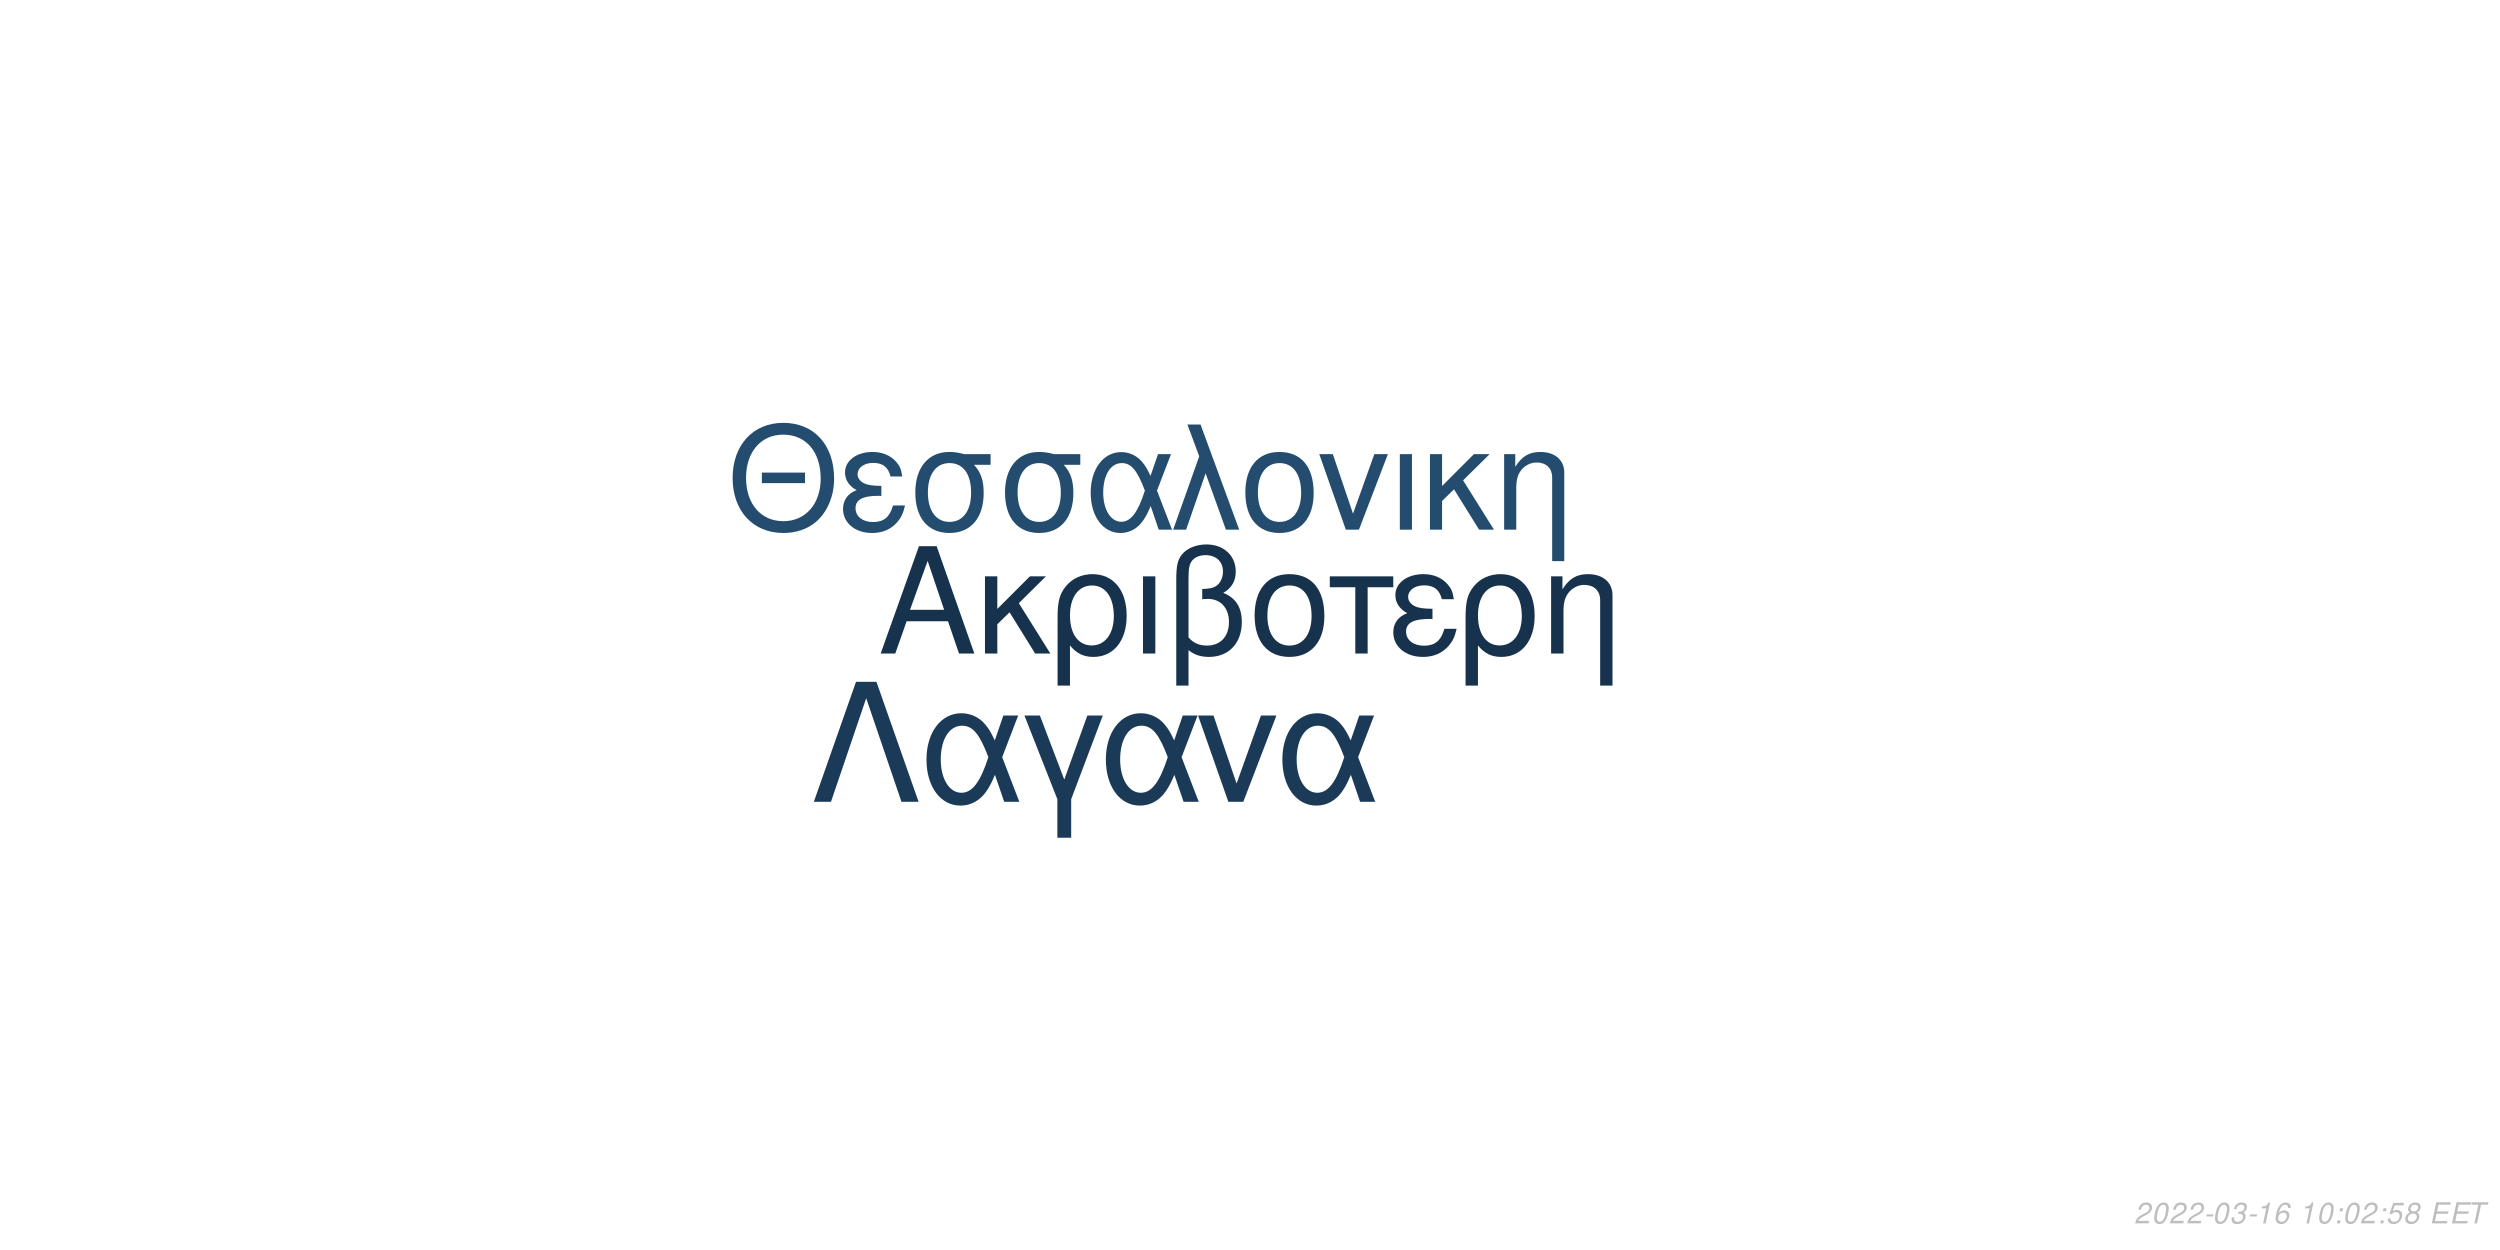
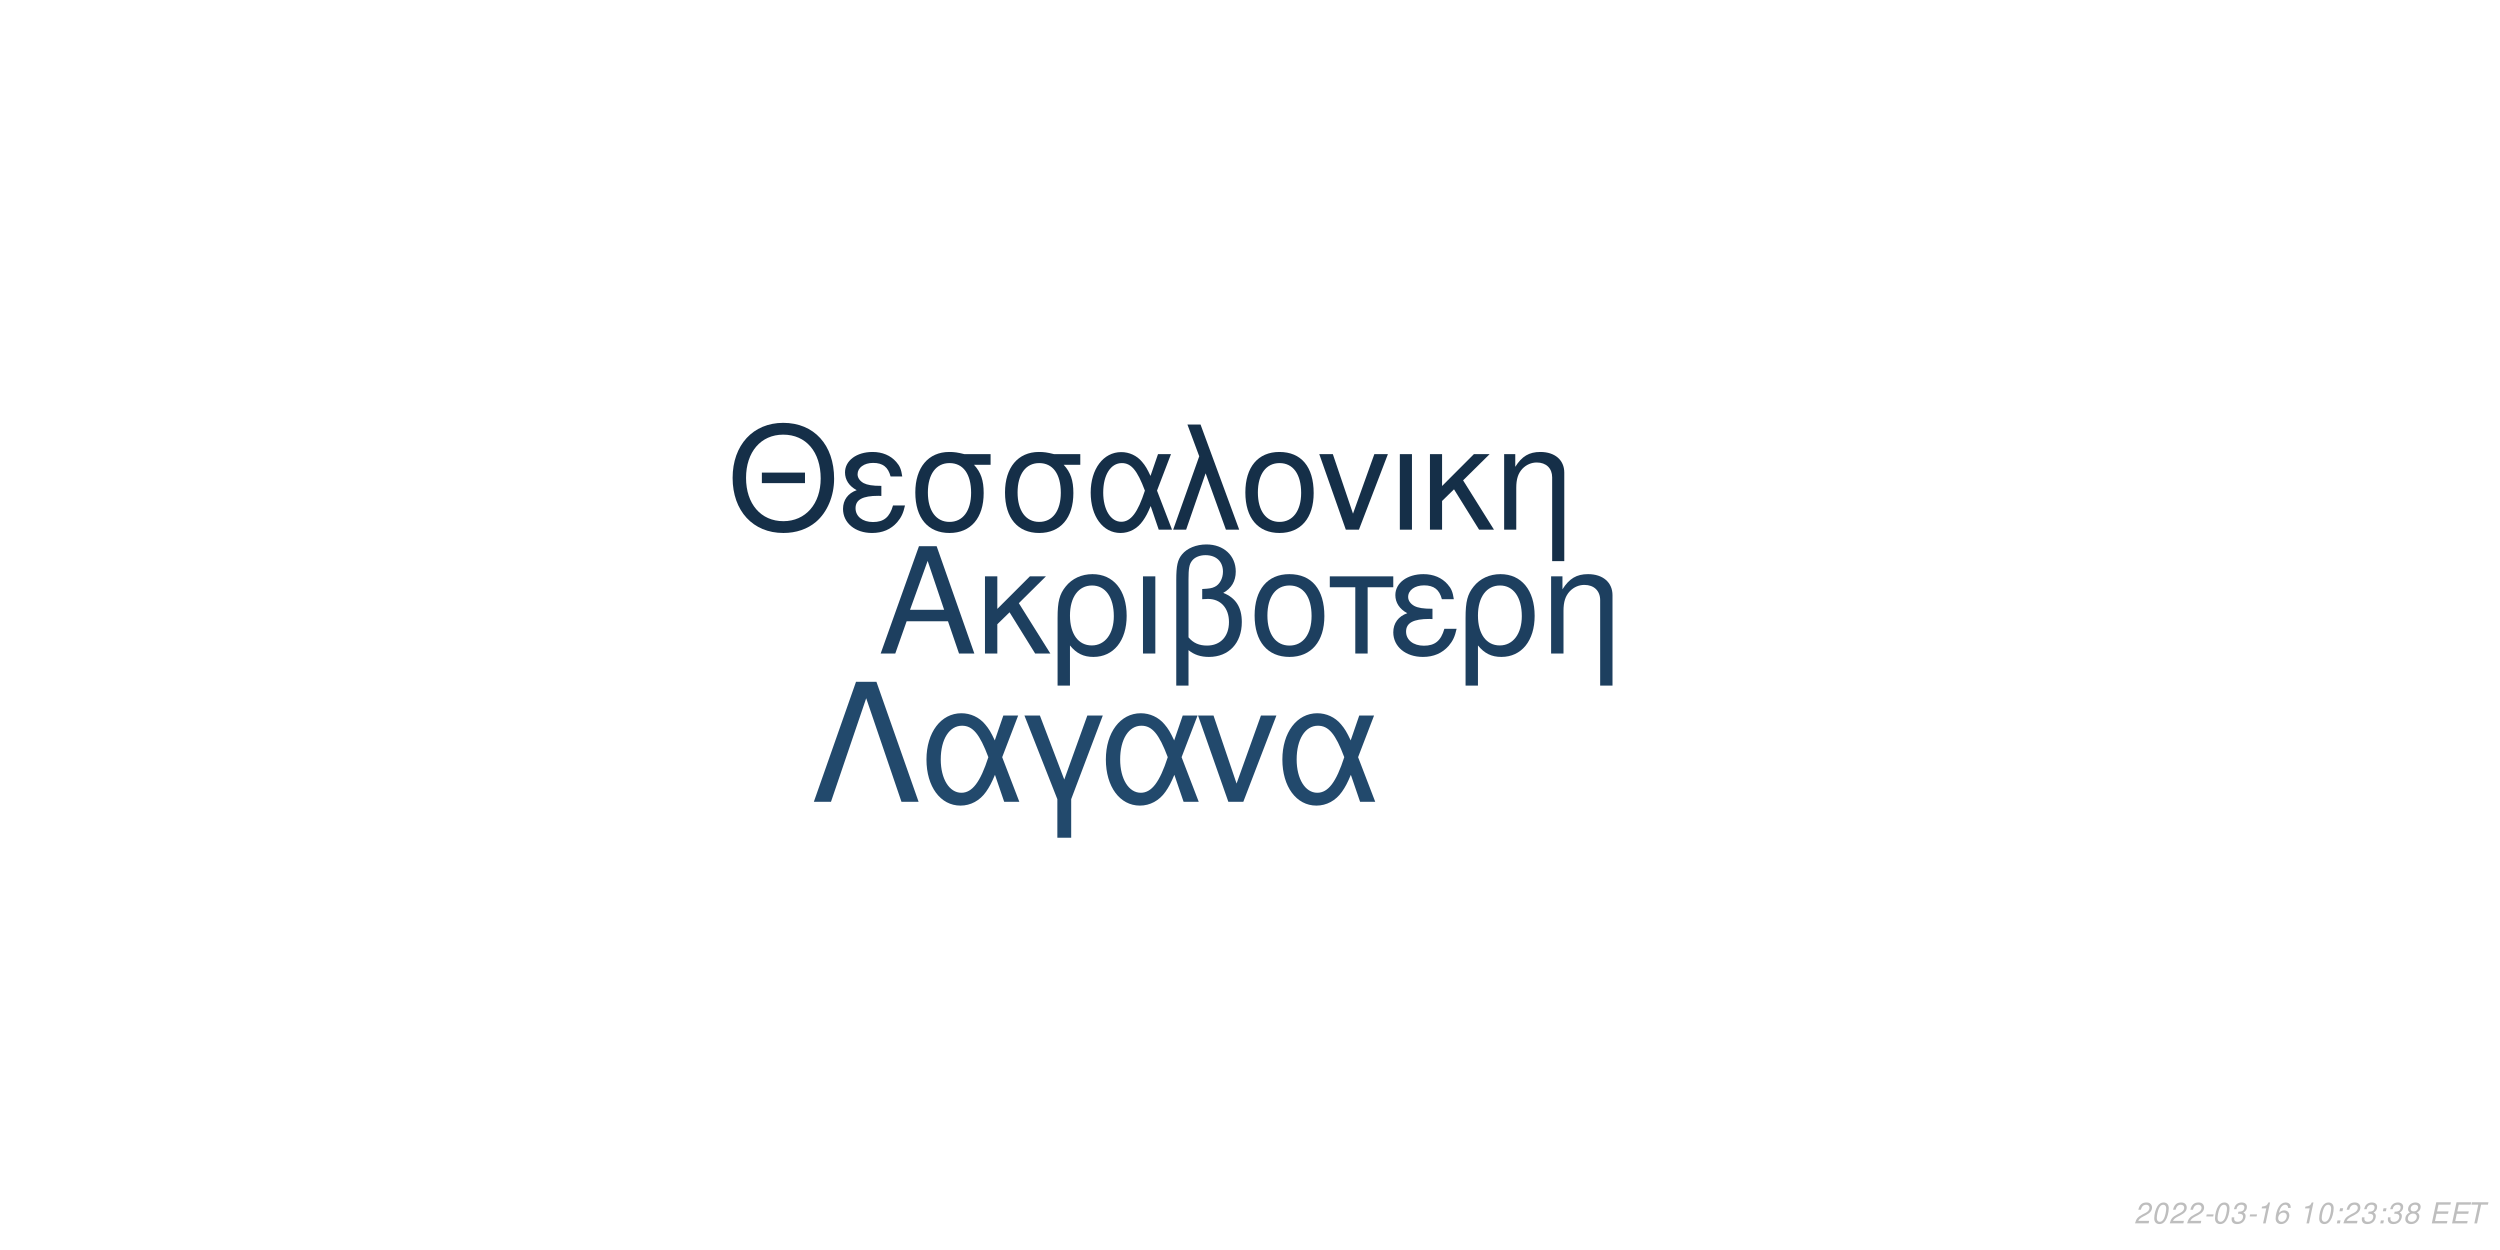
<svg xmlns="http://www.w3.org/2000/svg" xmlns:xlink="http://www.w3.org/1999/xlink" width="864pt" height="432pt" viewBox="0 0 864 432" version="1.1">
  <defs>
    <g>
      <symbol overflow="visible" id="glyph0-0">
        <path style="stroke:none;" d="" />
      </symbol>
      <symbol overflow="visible" id="glyph0-1">
        <path style="stroke:none;" d="M 24.125 -11.141 L 27.938 0 L 33.234 0 L 20.203 -37.094 L 14.094 -37.094 L 0.859 0 L 5.906 0 L 9.828 -11.141 Z M 22.797 -15.109 L 11 -15.109 L 17.094 -32.016 Z M 22.797 -15.109 " />
      </symbol>
      <symbol overflow="visible" id="glyph0-2">
        <path style="stroke:none;" d="M 7.172 -15.422 L 7.172 -26.672 L 2.906 -26.672 L 2.906 0 L 7.172 0 L 7.172 -10.125 L 11.406 -14.25 L 20.25 0 L 25.5 0 L 14.609 -17.406 L 23.969 -26.672 L 18.422 -26.672 Z M 7.172 -15.422 " />
      </symbol>
      <symbol overflow="visible" id="glyph0-3">
        <path style="stroke:none;" d="M 3 11.094 L 7.281 11.094 L 7.281 -2.797 C 9.516 -0.047 11.953 1.172 15.375 1.172 C 22.344 1.172 26.875 -4.422 26.875 -13.031 C 26.875 -21.891 22.297 -27.438 15.062 -27.438 C 11.297 -27.438 7.984 -25.906 5.797 -23.156 C 3.672 -20.516 3 -17.969 3 -12.359 Z M 14.906 -23.516 C 19.547 -23.516 22.438 -19.438 22.438 -12.922 C 22.438 -6.812 19.391 -2.797 14.812 -2.797 C 10.172 -2.797 7.281 -6.766 7.281 -13.125 C 7.281 -19.484 10.234 -23.516 14.906 -23.516 Z M 14.906 -23.516 " />
      </symbol>
      <symbol overflow="visible" id="glyph0-4">
        <path style="stroke:none;" d="M 3.516 0 L 7.781 0 L 7.781 -26.672 L 3.516 -26.672 Z M 3.516 0 " />
      </symbol>
      <symbol overflow="visible" id="glyph0-5">
        <path style="stroke:none;" d="M 4.016 11.094 L 8.25 11.094 L 8.25 -1.172 C 10.172 0.406 12.422 1.172 15.312 1.172 C 22.188 1.172 26.672 -3.609 26.672 -10.891 C 26.672 -15.984 24.578 -19.234 20.25 -20.969 C 23.109 -22.547 24.578 -25.031 24.578 -28.344 C 24.578 -33.844 20.406 -37.703 14.453 -37.703 C 10.938 -37.703 7.734 -36.391 6 -34.25 C 4.484 -32.422 4.016 -30.328 4.016 -25.391 Z M 8.25 -25.656 C 8.25 -29.359 8.5 -30.844 9.469 -32.062 C 10.375 -33.281 12.156 -34 14.094 -34 C 17.812 -34 20.156 -31.812 20.156 -28.297 C 20.156 -25.953 18.984 -23.812 17.297 -23.047 C 16.281 -22.547 15.469 -22.438 12.984 -22.297 L 12.984 -18.781 C 13.734 -18.828 14.344 -18.875 14.969 -18.875 C 19.344 -18.875 22.234 -15.719 22.234 -10.891 C 22.234 -5.906 19.281 -2.75 14.656 -2.75 C 11.953 -2.75 9.922 -3.609 8.25 -5.594 Z M 8.25 -25.656 " />
      </symbol>
      <symbol overflow="visible" id="glyph0-6">
        <path style="stroke:none;" d="M 14.094 -27.438 C 6.562 -27.438 2.094 -22.094 2.094 -13.125 C 2.094 -4.125 6.562 1.172 14.141 1.172 C 21.672 1.172 26.203 -4.172 26.203 -12.922 C 26.203 -22.188 21.828 -27.438 14.094 -27.438 Z M 14.141 -23.516 C 18.938 -23.516 21.781 -19.594 21.781 -12.984 C 21.781 -6.672 18.828 -2.75 14.141 -2.75 C 9.422 -2.75 6.516 -6.672 6.516 -13.125 C 6.516 -19.594 9.422 -23.516 14.141 -23.516 Z M 14.141 -23.516 " />
      </symbol>
      <symbol overflow="visible" id="glyph0-7">
        <path style="stroke:none;" d="M 7.891 0 L 12.156 0 L 12.156 -22.906 L 21.016 -22.906 L 21.016 -26.672 L -0.922 -26.672 L -0.922 -22.906 L 7.891 -22.906 Z M 7.891 0 " />
      </symbol>
      <symbol overflow="visible" id="glyph0-8">
        <path style="stroke:none;" d="M 14.562 -15.469 C 11.344 -15.469 9.562 -15.781 8.297 -16.438 C 6.922 -17.203 6.156 -18.328 6.156 -19.547 C 6.156 -21.891 8.453 -23.562 11.656 -23.562 C 15.062 -23.562 16.953 -22.094 17.812 -18.781 L 21.938 -18.781 C 21.578 -21.266 21.062 -22.5 19.797 -23.922 C 17.812 -26.203 14.906 -27.438 11.453 -27.438 C 5.797 -27.438 1.734 -24.375 1.734 -20.203 C 1.734 -17.609 3.156 -15.375 5.859 -13.938 C 2.797 -12.875 1.016 -10.484 1.016 -7.328 C 1.016 -2.391 5.297 1.172 11.25 1.172 C 14.969 1.172 17.906 -0.109 20.156 -2.641 C 21.578 -4.328 22.297 -5.797 22.906 -8.547 L 18.672 -8.547 C 17.5 -4.422 15.422 -2.703 11.609 -2.703 C 7.938 -2.703 5.438 -4.688 5.438 -7.578 C 5.438 -10.578 7.938 -11.953 13.484 -11.953 C 13.641 -11.953 14.094 -11.953 14.562 -11.906 Z M 14.562 -15.469 " />
      </symbol>
      <symbol overflow="visible" id="glyph0-9">
        <path style="stroke:none;" d="M 3.562 -26.672 L 3.562 0 L 7.844 0 L 7.844 -14.703 C 7.844 -17.906 8.5 -19.891 10.031 -21.531 C 11.406 -22.953 13.188 -23.719 15.062 -23.719 C 18.375 -23.719 20.516 -21.672 20.516 -18.469 L 20.516 11.094 L 24.781 11.094 L 24.781 -20.156 C 24.781 -24.578 21.469 -27.438 16.328 -27.438 C 12.359 -27.438 9.828 -25.906 7.484 -22.188 L 7.484 -26.672 Z M 3.562 -26.672 " />
      </symbol>
      <symbol overflow="visible" id="glyph1-0">
        <path style="stroke:none;" d="" />
      </symbol>
      <symbol overflow="visible" id="glyph1-1">
        <path style="stroke:none;" d="M 26.859 -19.734 L 11.953 -19.734 L 11.953 -16.094 L 26.859 -16.094 Z M 19.328 -36.922 C 8.922 -36.922 1.844 -29.25 1.844 -17.891 C 1.844 -6.484 8.875 1.141 19.391 1.141 C 23.812 1.141 27.703 -0.203 30.641 -2.688 C 34.578 -6.031 36.922 -11.656 36.922 -17.594 C 36.922 -29.297 30 -36.922 19.328 -36.922 Z M 19.328 -32.844 C 27.203 -32.844 32.281 -26.906 32.281 -17.688 C 32.281 -8.922 27.062 -2.938 19.391 -2.938 C 11.609 -2.938 6.484 -8.922 6.484 -17.891 C 6.484 -26.859 11.609 -32.844 19.328 -32.844 Z M 19.328 -32.844 " />
      </symbol>
      <symbol overflow="visible" id="glyph1-2">
        <path style="stroke:none;" d="M 14.25 -15.141 C 11.109 -15.141 9.375 -15.453 8.125 -16.094 C 6.781 -16.844 6.031 -17.938 6.031 -19.141 C 6.031 -21.422 8.266 -23.078 11.406 -23.078 C 14.75 -23.078 16.594 -21.625 17.438 -18.391 L 21.469 -18.391 C 21.125 -20.828 20.625 -22.031 19.391 -23.422 C 17.438 -25.656 14.594 -26.859 11.219 -26.859 C 5.688 -26.859 1.688 -23.875 1.688 -19.781 C 1.688 -17.234 3.094 -15.047 5.734 -13.656 C 2.734 -12.609 1 -10.266 1 -7.172 C 1 -2.344 5.188 1.141 11.016 1.141 C 14.656 1.141 17.547 -0.094 19.734 -2.594 C 21.125 -4.234 21.828 -5.688 22.422 -8.375 L 18.281 -8.375 C 17.141 -4.328 15.094 -2.641 11.359 -2.641 C 7.766 -2.641 5.328 -4.578 5.328 -7.422 C 5.328 -10.359 7.766 -11.703 13.203 -11.703 C 13.359 -11.703 13.797 -11.703 14.25 -11.656 Z M 14.25 -15.141 " />
      </symbol>
      <symbol overflow="visible" id="glyph1-3">
        <path style="stroke:none;" d="M 29 -26.109 L 19.938 -26.109 C 17.594 -26.703 16.438 -26.859 14.703 -26.859 C 7.469 -26.859 2.984 -21.469 2.984 -12.859 C 2.984 -4.031 7.375 1.141 14.797 1.141 C 22.172 1.141 26.609 -4.078 26.609 -12.656 C 26.609 -17.047 25.656 -19.828 23.266 -22.422 L 29 -22.422 Z M 14.797 -23.016 C 19.531 -23.016 22.266 -19.234 22.266 -12.75 C 22.266 -6.531 19.438 -2.688 14.797 -2.688 C 10.172 -2.688 7.328 -6.531 7.328 -12.859 C 7.328 -19.188 10.172 -23.016 14.797 -23.016 Z M 14.797 -23.016 " />
      </symbol>
      <symbol overflow="visible" id="glyph1-4">
        <path style="stroke:none;" d="M 29.344 -26.109 L 24.859 -26.109 L 22.266 -18.578 C 21.125 -21.031 20.484 -22.125 19.328 -23.469 C 17.547 -25.609 14.906 -26.812 12.156 -26.812 C 5.984 -26.812 1.594 -20.984 1.594 -12.812 C 1.594 -4.578 5.828 1.141 11.906 1.141 C 14.953 1.141 17.734 -0.344 19.625 -3.047 C 20.672 -4.531 21.281 -5.688 22.328 -8.172 L 25.109 0 L 29.703 0 L 24.516 -13.5 Z M 20.328 -13.5 C 17.891 -5.922 15.453 -2.734 12.156 -2.734 C 8.516 -2.734 5.922 -6.922 5.922 -12.812 C 5.922 -18.938 8.516 -23.016 12.359 -23.016 C 15.594 -23.016 17.688 -20.531 20.328 -13.5 Z M 20.328 -13.5 " />
      </symbol>
      <symbol overflow="visible" id="glyph1-5">
        <path style="stroke:none;" d="M 1.094 0 L 5.578 0 L 12.312 -19.484 L 19.328 0 L 23.922 0 L 10.562 -36.328 L 6.031 -36.328 L 10.109 -25.359 Z M 1.094 0 " />
      </symbol>
      <symbol overflow="visible" id="glyph1-6">
        <path style="stroke:none;" d="M 13.797 -26.859 C 6.422 -26.859 2.047 -21.625 2.047 -12.859 C 2.047 -4.031 6.422 1.141 13.859 1.141 C 21.234 1.141 25.656 -4.078 25.656 -12.656 C 25.656 -21.719 21.375 -26.859 13.797 -26.859 Z M 13.859 -23.016 C 18.531 -23.016 21.328 -19.188 21.328 -12.703 C 21.328 -6.531 18.438 -2.688 13.859 -2.688 C 9.219 -2.688 6.375 -6.531 6.375 -12.859 C 6.375 -19.188 9.219 -23.016 13.859 -23.016 Z M 13.859 -23.016 " />
      </symbol>
      <symbol overflow="visible" id="glyph1-7">
        <path style="stroke:none;" d="M 14.297 0 L 24.312 -26.109 L 19.625 -26.109 L 12.25 -5.531 L 5.281 -26.109 L 0.594 -26.109 L 9.766 0 Z M 14.297 0 " />
      </symbol>
      <symbol overflow="visible" id="glyph1-8">
        <path style="stroke:none;" d="M 3.438 0 L 7.625 0 L 7.625 -26.109 L 3.438 -26.109 Z M 3.438 0 " />
      </symbol>
      <symbol overflow="visible" id="glyph1-9">
        <path style="stroke:none;" d="M 7.031 -15.094 L 7.031 -26.109 L 2.844 -26.109 L 2.844 0 L 7.031 0 L 7.031 -9.922 L 11.156 -13.953 L 19.828 0 L 24.969 0 L 14.297 -17.047 L 23.469 -26.109 L 18.031 -26.109 Z M 7.031 -15.094 " />
      </symbol>
      <symbol overflow="visible" id="glyph1-10">
        <path style="stroke:none;" d="M 3.484 -26.109 L 3.484 0 L 7.672 0 L 7.672 -14.406 C 7.672 -17.547 8.328 -19.484 9.812 -21.078 C 11.156 -22.469 12.906 -23.219 14.75 -23.219 C 17.984 -23.219 20.078 -21.234 20.078 -18.094 L 20.078 10.859 L 24.266 10.859 L 24.266 -19.734 C 24.266 -24.062 21.031 -26.859 16 -26.859 C 12.109 -26.859 9.609 -25.359 7.328 -21.719 L 7.328 -26.109 Z M 3.484 -26.109 " />
      </symbol>
      <symbol overflow="visible" id="glyph2-0">
        <path style="stroke:none;" d="" />
      </symbol>
      <symbol overflow="visible" id="glyph2-1">
        <path style="stroke:none;" d="M 22.531 -41.484 L 15.484 -41.484 L 0.906 0 L 6.828 0 L 19 -35.797 L 31.188 0 L 37.109 0 Z M 22.531 -41.484 " />
      </symbol>
      <symbol overflow="visible" id="glyph2-2">
        <path style="stroke:none;" d="M 33.516 -29.812 L 28.391 -29.812 L 25.438 -21.219 C 24.125 -24.016 23.391 -25.266 22.078 -26.797 C 20.031 -29.25 17.016 -30.609 13.891 -30.609 C 6.828 -30.609 1.828 -23.953 1.828 -14.625 C 1.828 -5.234 6.656 1.312 13.594 1.312 C 17.078 1.312 20.266 -0.391 22.422 -3.469 C 23.609 -5.172 24.297 -6.484 25.5 -9.328 L 28.688 0 L 33.922 0 L 28 -15.422 Z M 23.219 -15.422 C 20.422 -6.766 17.641 -3.125 13.891 -3.125 C 9.734 -3.125 6.766 -7.906 6.766 -14.625 C 6.766 -21.625 9.734 -26.297 14.109 -26.297 C 17.812 -26.297 20.203 -23.453 23.219 -15.422 Z M 23.219 -15.422 " />
      </symbol>
      <symbol overflow="visible" id="glyph2-3">
        <path style="stroke:none;" d="M 12.062 12.406 L 16.844 12.406 L 16.844 -0.906 L 27.766 -29.812 L 22.422 -29.812 L 14.453 -7.688 L 6.031 -29.812 L 0.688 -29.812 L 12.062 -0.906 Z M 12.062 12.406 " />
      </symbol>
      <symbol overflow="visible" id="glyph2-4">
        <path style="stroke:none;" d="M 16.328 0 L 27.766 -29.812 L 22.422 -29.812 L 14 -6.312 L 6.031 -29.812 L 0.688 -29.812 L 11.156 0 Z M 16.328 0 " />
      </symbol>
      <symbol overflow="visible" id="glyph3-0">
        <path style="stroke:none;" d="" />
      </symbol>
      <symbol overflow="visible" id="glyph3-1">
        <path style="stroke:none;" d="M 5.234 -0.875 L 1.469 -0.875 C 1.641 -1.375 2.203 -1.891 3.109 -2.344 L 4.234 -2.938 C 5.562 -3.625 6.219 -4.469 6.219 -5.484 C 6.219 -5.938 6.062 -6.359 5.797 -6.656 C 5.469 -7.047 4.984 -7.234 4.312 -7.234 C 2.766 -7.234 1.891 -6.453 1.484 -4.734 L 2.375 -4.734 C 2.484 -5.188 2.609 -5.484 2.797 -5.75 C 3.094 -6.203 3.609 -6.453 4.188 -6.453 C 4.891 -6.453 5.344 -6.031 5.344 -5.375 C 5.344 -4.703 4.859 -4.094 4.016 -3.656 L 2.984 -3.125 C 1.234 -2.188 0.797 -1.656 0.344 -0.016 L 5.047 -0.016 Z M 5.234 -0.875 " />
      </symbol>
      <symbol overflow="visible" id="glyph3-2">
        <path style="stroke:none;" d="M 4.203 -7.234 C 3.375 -7.234 2.688 -6.812 2.125 -5.984 C 1.484 -5.047 0.984 -3.188 0.984 -1.734 C 0.984 -1.109 1.172 -0.562 1.484 -0.266 C 1.797 0.047 2.281 0.234 2.766 0.234 C 3.625 0.234 4.281 -0.156 4.859 -1.016 C 5.516 -1.953 6 -3.797 6 -5.266 C 6 -6.5 5.328 -7.234 4.203 -7.234 Z M 4.094 -6.453 C 4.734 -6.453 5.125 -5.984 5.125 -5.156 C 5.125 -4.203 4.781 -2.625 4.406 -1.812 C 3.984 -0.938 3.516 -0.547 2.875 -0.547 C 2.25 -0.547 1.875 -1.031 1.875 -1.828 C 1.875 -2.797 2.203 -4.344 2.594 -5.203 C 2.984 -6.047 3.453 -6.453 4.094 -6.453 Z M 4.094 -6.453 " />
      </symbol>
      <symbol overflow="visible" id="glyph3-3">
        <path style="stroke:none;" d="M 3.516 -3.125 L 1.125 -3.125 L 0.969 -2.406 L 3.359 -2.406 Z M 3.516 -3.125 " />
      </symbol>
      <symbol overflow="visible" id="glyph3-4">
        <path style="stroke:none;" d="M 2.922 -3.312 C 3.125 -3.344 3.234 -3.344 3.375 -3.344 C 4.203 -3.344 4.688 -3 4.688 -2.406 C 4.688 -1.312 3.906 -0.547 2.781 -0.547 C 2.047 -0.547 1.594 -0.938 1.594 -1.562 C 1.594 -1.719 1.609 -1.844 1.656 -2.094 L 0.766 -2.094 C 0.734 -1.797 0.719 -1.641 0.719 -1.469 C 0.719 -0.375 1.406 0.234 2.641 0.234 C 3.547 0.234 4.297 -0.078 4.812 -0.656 C 5.266 -1.156 5.562 -1.875 5.562 -2.547 C 5.562 -3.125 5.344 -3.453 4.797 -3.734 C 5.641 -4.234 6.016 -4.844 6.016 -5.734 C 6.016 -6.656 5.312 -7.234 4.203 -7.234 C 3.375 -7.234 2.672 -6.938 2.188 -6.375 C 1.891 -6.031 1.703 -5.641 1.516 -4.906 L 2.391 -4.906 C 2.5 -5.359 2.594 -5.594 2.734 -5.812 C 3.047 -6.234 3.516 -6.453 4.078 -6.453 C 4.734 -6.453 5.141 -6.125 5.141 -5.578 C 5.141 -5.188 5.016 -4.797 4.797 -4.547 C 4.516 -4.234 4 -4.062 3.266 -4.062 L 3.078 -4.062 Z M 2.922 -3.312 " />
      </symbol>
      <symbol overflow="visible" id="glyph3-5">
        <path style="stroke:none;" d="M 3.703 -5.188 L 2.594 0 L 3.469 0 L 5.016 -7.234 L 4.438 -7.234 C 3.906 -6.156 3.688 -6.016 2.234 -5.812 L 2.109 -5.188 Z M 3.703 -5.188 " />
      </symbol>
      <symbol overflow="visible" id="glyph3-6">
        <path style="stroke:none;" d="M 6.125 -5.344 L 6.141 -5.625 C 6.141 -6.609 5.453 -7.234 4.391 -7.234 C 3.438 -7.234 2.641 -6.719 2.016 -5.703 C 1.422 -4.781 0.938 -2.953 0.938 -1.688 C 0.938 -0.516 1.688 0.234 2.859 0.234 C 3.703 0.234 4.438 -0.156 5 -0.875 C 5.406 -1.422 5.672 -2.156 5.672 -2.766 C 5.672 -3.812 4.969 -4.5 3.906 -4.5 C 3.234 -4.5 2.672 -4.234 2.094 -3.625 C 2.406 -5.375 3.234 -6.453 4.25 -6.453 C 4.703 -6.453 5.062 -6.234 5.172 -5.844 C 5.203 -5.719 5.234 -5.578 5.25 -5.344 Z M 3.656 -3.734 C 4.344 -3.734 4.797 -3.281 4.797 -2.625 C 4.797 -1.469 3.984 -0.547 2.984 -0.547 C 2.297 -0.547 1.812 -1.047 1.812 -1.766 C 1.812 -2.859 2.625 -3.734 3.656 -3.734 Z M 3.656 -3.734 " />
      </symbol>
      <symbol overflow="visible" id="glyph3-7">
        <path style="stroke:none;" d="" />
      </symbol>
      <symbol overflow="visible" id="glyph3-8">
        <path style="stroke:none;" d="M 2.359 -1.031 L 1.312 -1.031 L 1.094 0 L 2.141 0 Z M 3.266 -5.234 L 2.219 -5.234 L 2 -4.203 L 3.047 -4.203 Z M 3.266 -5.234 " />
      </symbol>
      <symbol overflow="visible" id="glyph3-9">
-         <path style="stroke:none;" d="M 6.297 -7.094 L 2.594 -7.094 L 1.234 -3.234 L 2.047 -3.234 C 2.656 -3.766 2.938 -3.906 3.531 -3.906 C 4.328 -3.906 4.797 -3.453 4.797 -2.688 C 4.797 -1.438 3.969 -0.547 2.828 -0.547 C 2.031 -0.547 1.609 -0.938 1.578 -1.734 L 0.703 -1.734 L 0.703 -1.516 C 0.703 -0.938 0.844 -0.547 1.188 -0.266 C 1.562 0.062 2.078 0.234 2.703 0.234 C 3.656 0.234 4.391 -0.156 4.984 -0.922 C 5.422 -1.5 5.672 -2.234 5.672 -2.953 C 5.672 -4 4.938 -4.672 3.812 -4.672 C 3.328 -4.672 2.906 -4.547 2.406 -4.234 L 3.109 -6.219 L 6.109 -6.219 Z M 6.297 -7.094 " />
+         <path style="stroke:none;" d="M 4.766 -3.797 C 5.078 -3.969 5.234 -4.078 5.438 -4.234 C 5.812 -4.594 6.062 -5.172 6.062 -5.734 C 6.062 -6.625 5.344 -7.234 4.266 -7.234 C 2.812 -7.234 1.703 -6.219 1.703 -4.875 C 1.703 -4.406 1.875 -4.125 2.359 -3.812 C 1.297 -3.312 0.75 -2.516 0.75 -1.469 C 0.75 -0.438 1.547 0.234 2.812 0.234 C 3.656 0.234 4.359 -0.094 4.938 -0.734 C 5.359 -1.234 5.609 -1.859 5.609 -2.438 C 5.609 -3.047 5.312 -3.516 4.766 -3.797 Z M 4.109 -6.453 C 4.797 -6.453 5.188 -6.125 5.188 -5.578 C 5.188 -5.266 5.062 -4.922 4.859 -4.672 C 4.562 -4.312 4.188 -4.156 3.656 -4.156 C 2.984 -4.156 2.594 -4.453 2.594 -4.984 C 2.594 -5.859 3.203 -6.453 4.109 -6.453 Z M 3.453 -3.406 C 4.234 -3.406 4.734 -2.984 4.734 -2.312 C 4.734 -1.312 3.922 -0.547 2.875 -0.547 C 2.125 -0.547 1.625 -0.969 1.625 -1.625 C 1.625 -2.609 2.438 -3.406 3.453 -3.406 Z M 3.453 -3.406 " />
      </symbol>
      <symbol overflow="visible" id="glyph3-10">
-         <path style="stroke:none;" d="M 4.766 -3.797 C 5.078 -3.969 5.234 -4.078 5.438 -4.234 C 5.812 -4.594 6.062 -5.172 6.062 -5.734 C 6.062 -6.625 5.344 -7.234 4.266 -7.234 C 2.812 -7.234 1.703 -6.219 1.703 -4.875 C 1.703 -4.406 1.875 -4.125 2.359 -3.812 C 1.297 -3.312 0.75 -2.516 0.75 -1.469 C 0.75 -0.438 1.547 0.234 2.812 0.234 C 3.656 0.234 4.359 -0.094 4.938 -0.734 C 5.359 -1.234 5.609 -1.859 5.609 -2.438 C 5.609 -3.047 5.312 -3.516 4.766 -3.797 Z M 4.109 -6.453 C 4.797 -6.453 5.188 -6.125 5.188 -5.578 C 5.188 -5.266 5.062 -4.922 4.859 -4.672 C 4.562 -4.312 4.188 -4.156 3.656 -4.156 C 2.984 -4.156 2.594 -4.453 2.594 -4.984 C 2.594 -5.859 3.203 -6.453 4.109 -6.453 Z M 3.453 -3.406 C 4.234 -3.406 4.734 -2.984 4.734 -2.312 C 4.734 -1.312 3.922 -0.547 2.875 -0.547 C 2.125 -0.547 1.625 -0.969 1.625 -1.625 C 1.625 -2.609 2.438 -3.406 3.453 -3.406 Z M 3.453 -3.406 " />
+         <path style="stroke:none;" d="M 2.547 -3.312 L 6.5 -3.312 L 6.688 -4.141 L 2.719 -4.141 L 3.219 -6.469 L 7.344 -6.469 L 7.516 -7.297 L 2.453 -7.297 L 0.906 0 L 6.125 0 L 6.297 -0.812 L 2.016 -0.812 Z M 2.547 -3.312 " />
      </symbol>
      <symbol overflow="visible" id="glyph3-11">
-         <path style="stroke:none;" d="M 2.547 -3.312 L 6.5 -3.312 L 6.688 -4.141 L 2.719 -4.141 L 3.219 -6.469 L 7.344 -6.469 L 7.516 -7.297 L 2.453 -7.297 L 0.906 0 L 6.125 0 L 6.297 -0.812 L 2.016 -0.812 Z M 2.547 -3.312 " />
-       </symbol>
-       <symbol overflow="visible" id="glyph3-12">
        <path style="stroke:none;" d="M 4.938 -6.469 L 7.312 -6.469 L 7.484 -7.297 L 1.75 -7.297 L 1.578 -6.469 L 3.984 -6.469 L 2.609 0 L 3.547 0 Z M 4.938 -6.469 " />
      </symbol>
    </g>
  </defs>
  <g id="surface1">
    <rect x="0" y="0" width="864" height="432" style="fill:rgb(100%,100%,100%);fill-opacity:1;stroke:none;" />
-     <g style="fill:rgb(9.02%,19.608%,29.804%);fill-opacity:1;">
+     <g style="fill:rgb(11.373%,24.706%,37.255%);fill-opacity:1;">
      <use xlink:href="#glyph0-1" x="303.5" y="225.861" />
      <use xlink:href="#glyph0-2" x="337.5" y="225.861" />
      <use xlink:href="#glyph0-3" x="362.5" y="225.861" />
      <use xlink:href="#glyph0-4" x="391.5" y="225.861" />
      <use xlink:href="#glyph0-5" x="402.5" y="225.861" />
      <use xlink:href="#glyph0-6" x="431.5" y="225.861" />
      <use xlink:href="#glyph0-7" x="460.5" y="225.861" />
      <use xlink:href="#glyph0-8" x="480.5" y="225.861" />
      <use xlink:href="#glyph0-3" x="503.5" y="225.861" />
      <use xlink:href="#glyph0-9" x="532.5" y="225.861" />
    </g>
-     <g style="fill:rgb(13.725%,29.804%,43.529%);fill-opacity:1;">
+     <g style="fill:rgb(8.235%,18.431%,28.235%);fill-opacity:1;">
      <use xlink:href="#glyph1-1" x="251.348" y="183.058" />
      <use xlink:href="#glyph1-2" x="290.348" y="183.058" />
      <use xlink:href="#glyph1-3" x="313.348" y="183.058" />
      <use xlink:href="#glyph1-3" x="344.348" y="183.058" />
      <use xlink:href="#glyph1-4" x="375.348" y="183.058" />
      <use xlink:href="#glyph1-5" x="404.348" y="183.058" />
      <use xlink:href="#glyph1-6" x="428.348" y="183.058" />
      <use xlink:href="#glyph1-7" x="455.348" y="183.058" />
      <use xlink:href="#glyph1-8" x="480.348" y="183.058" />
      <use xlink:href="#glyph1-9" x="491.348" y="183.058" />
      <use xlink:href="#glyph1-10" x="516.348" y="183.058" />
    </g>
-     <g style="fill:rgb(10.588%,22.745%,34.51%);fill-opacity:1;">
+     <g style="fill:rgb(13.333%,28.627%,42.353%);fill-opacity:1;">
      <use xlink:href="#glyph2-1" x="280.359" y="277.105" />
      <use xlink:href="#glyph2-2" x="318.359" y="277.105" />
      <use xlink:href="#glyph2-3" x="353.359" y="277.105" />
      <use xlink:href="#glyph2-2" x="380.359" y="277.105" />
      <use xlink:href="#glyph2-4" x="413.359" y="277.105" />
      <use xlink:href="#glyph2-2" x="441.359" y="277.105" />
    </g>
    <g style="fill:rgb(74.51%,74.51%,74.51%);fill-opacity:1;">
      <use xlink:href="#glyph3-1" x="737.52" y="422.81" />
      <use xlink:href="#glyph3-2" x="743.52" y="422.81" />
      <use xlink:href="#glyph3-1" x="749.52" y="422.81" />
      <use xlink:href="#glyph3-1" x="755.52" y="422.81" />
      <use xlink:href="#glyph3-3" x="761.52" y="422.81" />
      <use xlink:href="#glyph3-2" x="764.52" y="422.81" />
      <use xlink:href="#glyph3-4" x="770.52" y="422.81" />
      <use xlink:href="#glyph3-3" x="776.52" y="422.81" />
      <use xlink:href="#glyph3-5" x="779.52" y="422.81" />
      <use xlink:href="#glyph3-6" x="785.52" y="422.81" />
      <use xlink:href="#glyph3-7" x="791.52" y="422.81" />
      <use xlink:href="#glyph3-5" x="794.52" y="422.81" />
      <use xlink:href="#glyph3-2" x="800.52" y="422.81" />
      <use xlink:href="#glyph3-8" x="806.52" y="422.81" />
-       <use xlink:href="#glyph3-2" x="809.52" y="422.81" />
-       <use xlink:href="#glyph3-1" x="815.52" y="422.81" />
+       <use xlink:href="#glyph3-1" x="809.52" y="422.81" />
+       <use xlink:href="#glyph3-4" x="815.52" y="422.81" />
      <use xlink:href="#glyph3-8" x="821.52" y="422.81" />
-       <use xlink:href="#glyph3-9" x="824.52" y="422.81" />
-       <use xlink:href="#glyph3-10" x="830.52" y="422.81" />
+       <use xlink:href="#glyph3-4" x="824.52" y="422.81" />
+       <use xlink:href="#glyph3-9" x="830.52" y="422.81" />
      <use xlink:href="#glyph3-7" x="836.52" y="422.81" />
-       <use xlink:href="#glyph3-11" x="839.52" y="422.81" />
-       <use xlink:href="#glyph3-11" x="846.52" y="422.81" />
-       <use xlink:href="#glyph3-12" x="852.52" y="422.81" />
+       <use xlink:href="#glyph3-10" x="839.52" y="422.81" />
+       <use xlink:href="#glyph3-10" x="846.52" y="422.81" />
+       <use xlink:href="#glyph3-11" x="852.52" y="422.81" />
    </g>
  </g>
</svg>
